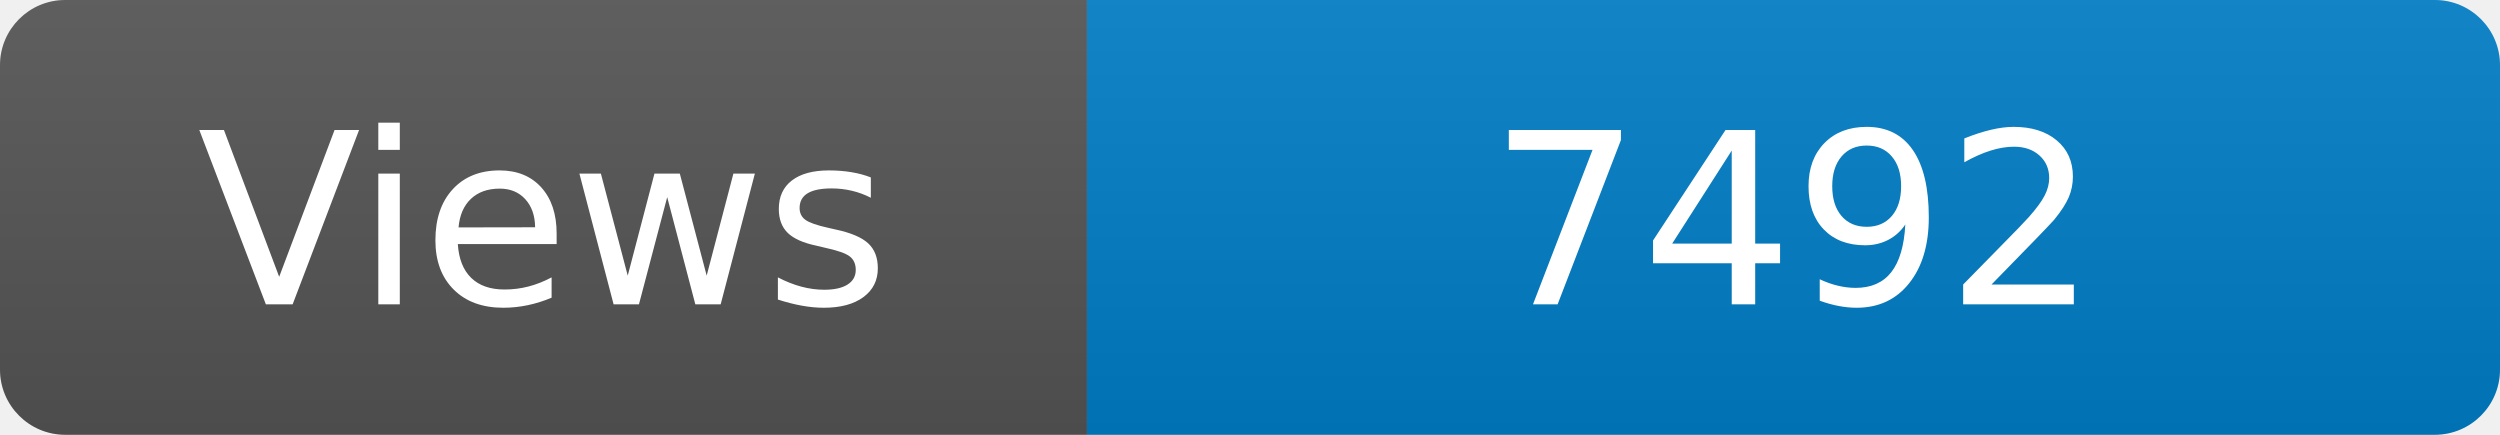
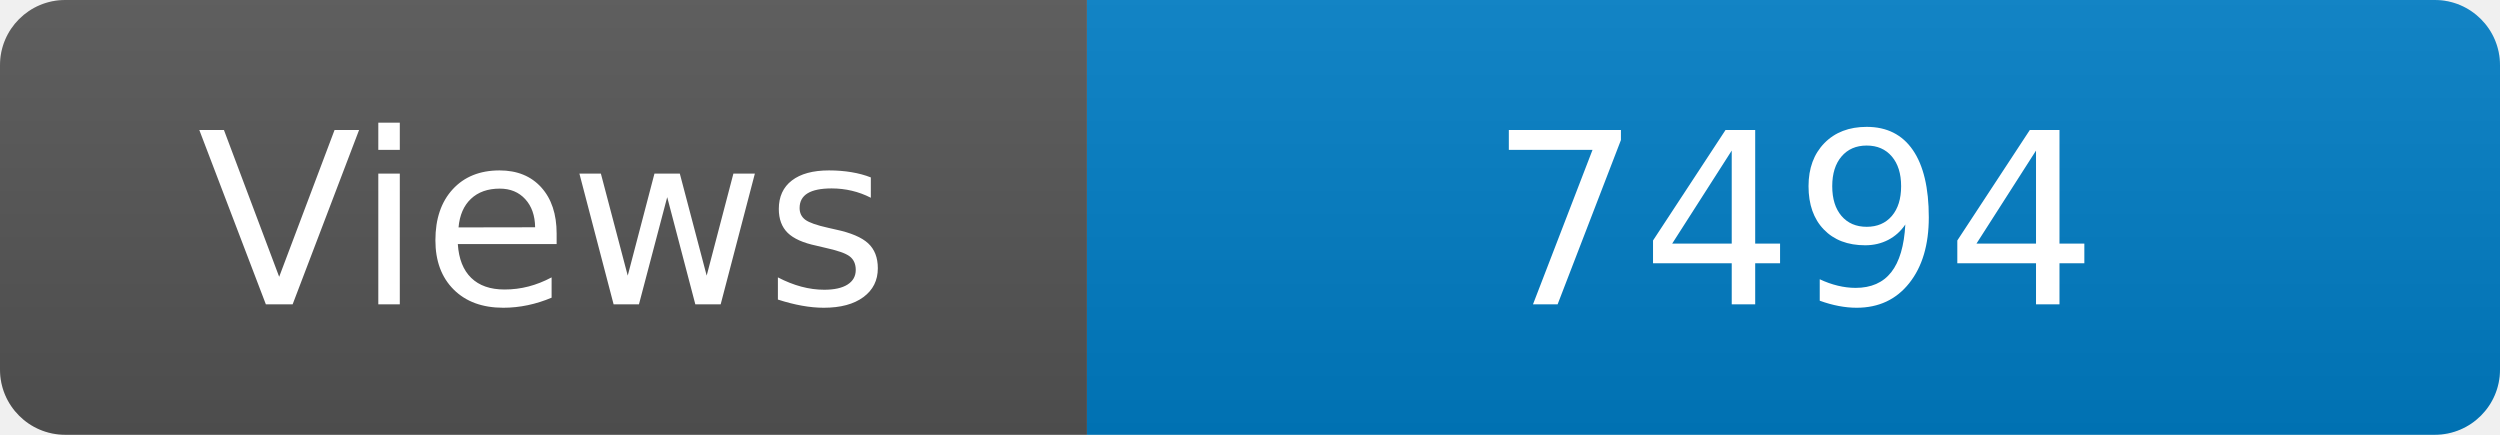
<svg xmlns="http://www.w3.org/2000/svg" width="115" height="20" role="img" aria-label="Maintained?: yes">
  <linearGradient id="s" x2="0" y2="100%">
    <stop offset="0" stop-color="#bbb" stop-opacity=".1" />
    <stop offset="1" stop-opacity=".1" />
  </linearGradient>
  <clipPath id="r">
    <rect width="115" height="20" rx="3" fill="#fff" />
  </clipPath>
  <g clip-path="url(#r)">
    <rect width="50" height="20" fill="#555" />
    <rect x="50" width="160" height="20" fill="#007ec6" />
    <rect width="115" height="20" fill="url(#s)" />
  </g>
  <g fill="#fff" text-anchor="middle" font-family="Verdana,Geneva,DejaVu Sans,sans-serif" font-size="110">
    <text x="250" y="140" transform="scale(.1)" fill="#fff">Views</text>
-     <text x="825" y="140" transform="scale(.1)" fill="#fff">7492</text>
+     <text x="825" y="140" transform="scale(.1)" fill="#fff">7494</text>
  </g>
</svg>
